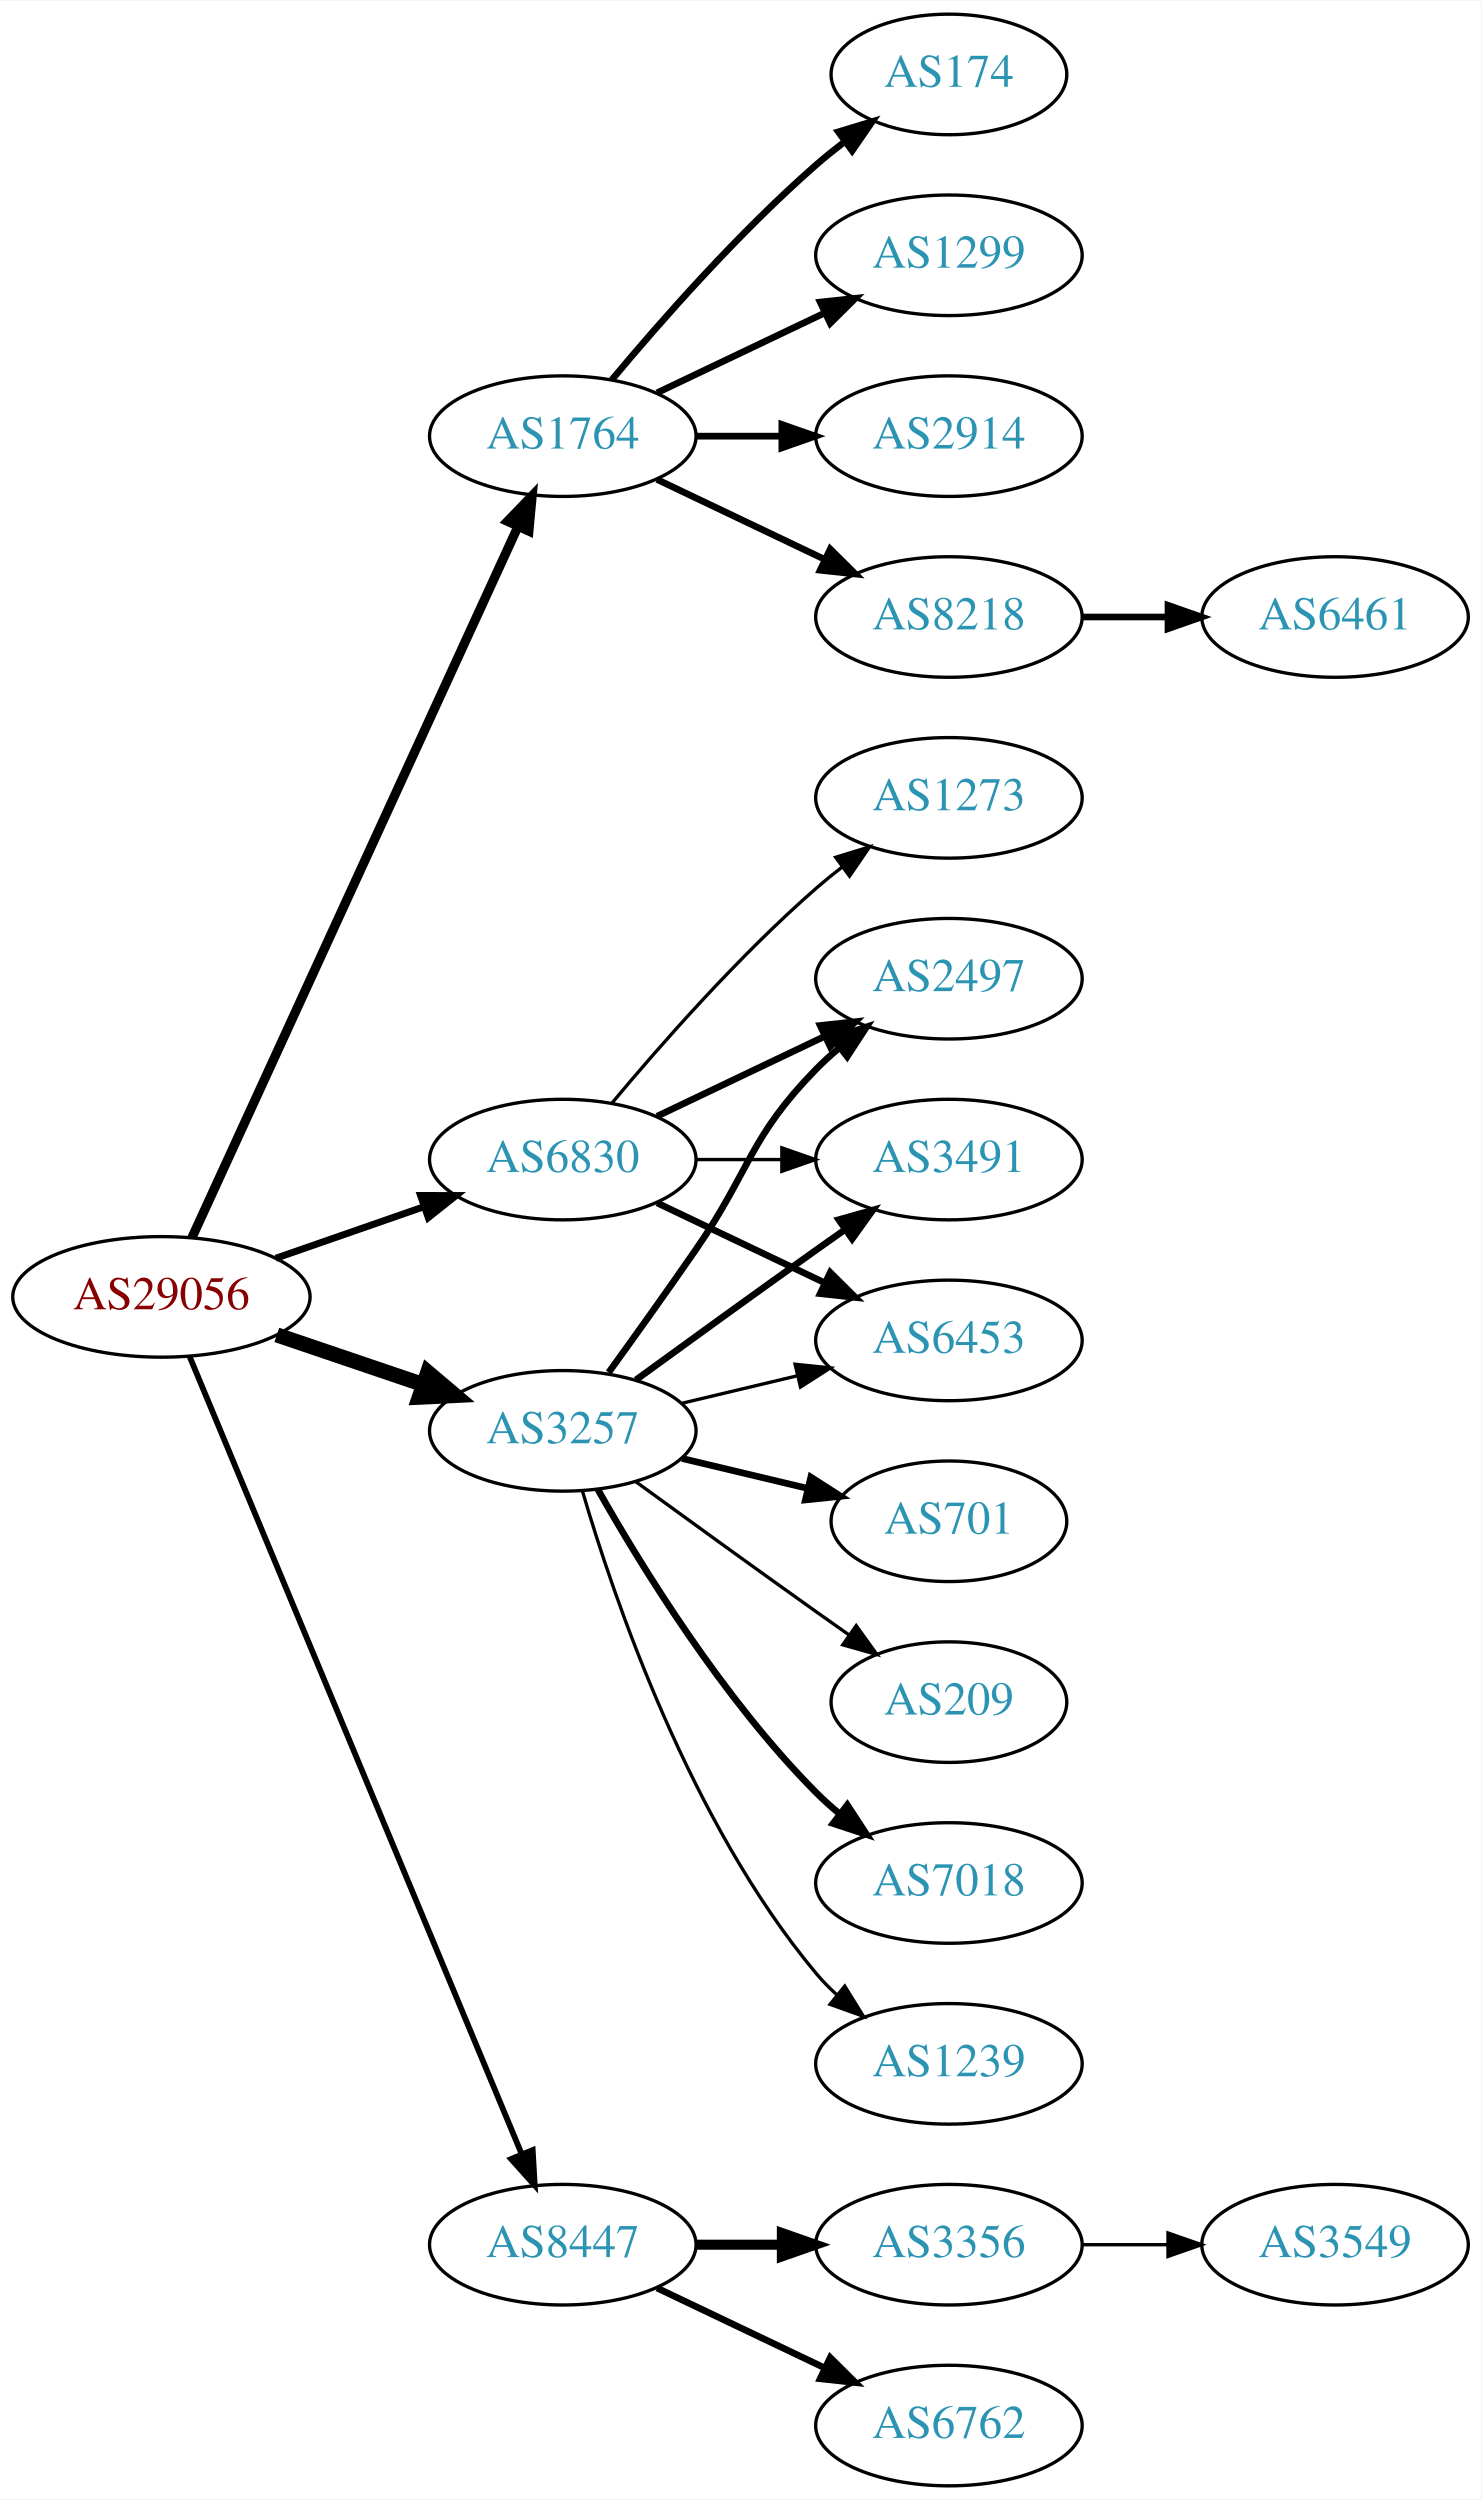
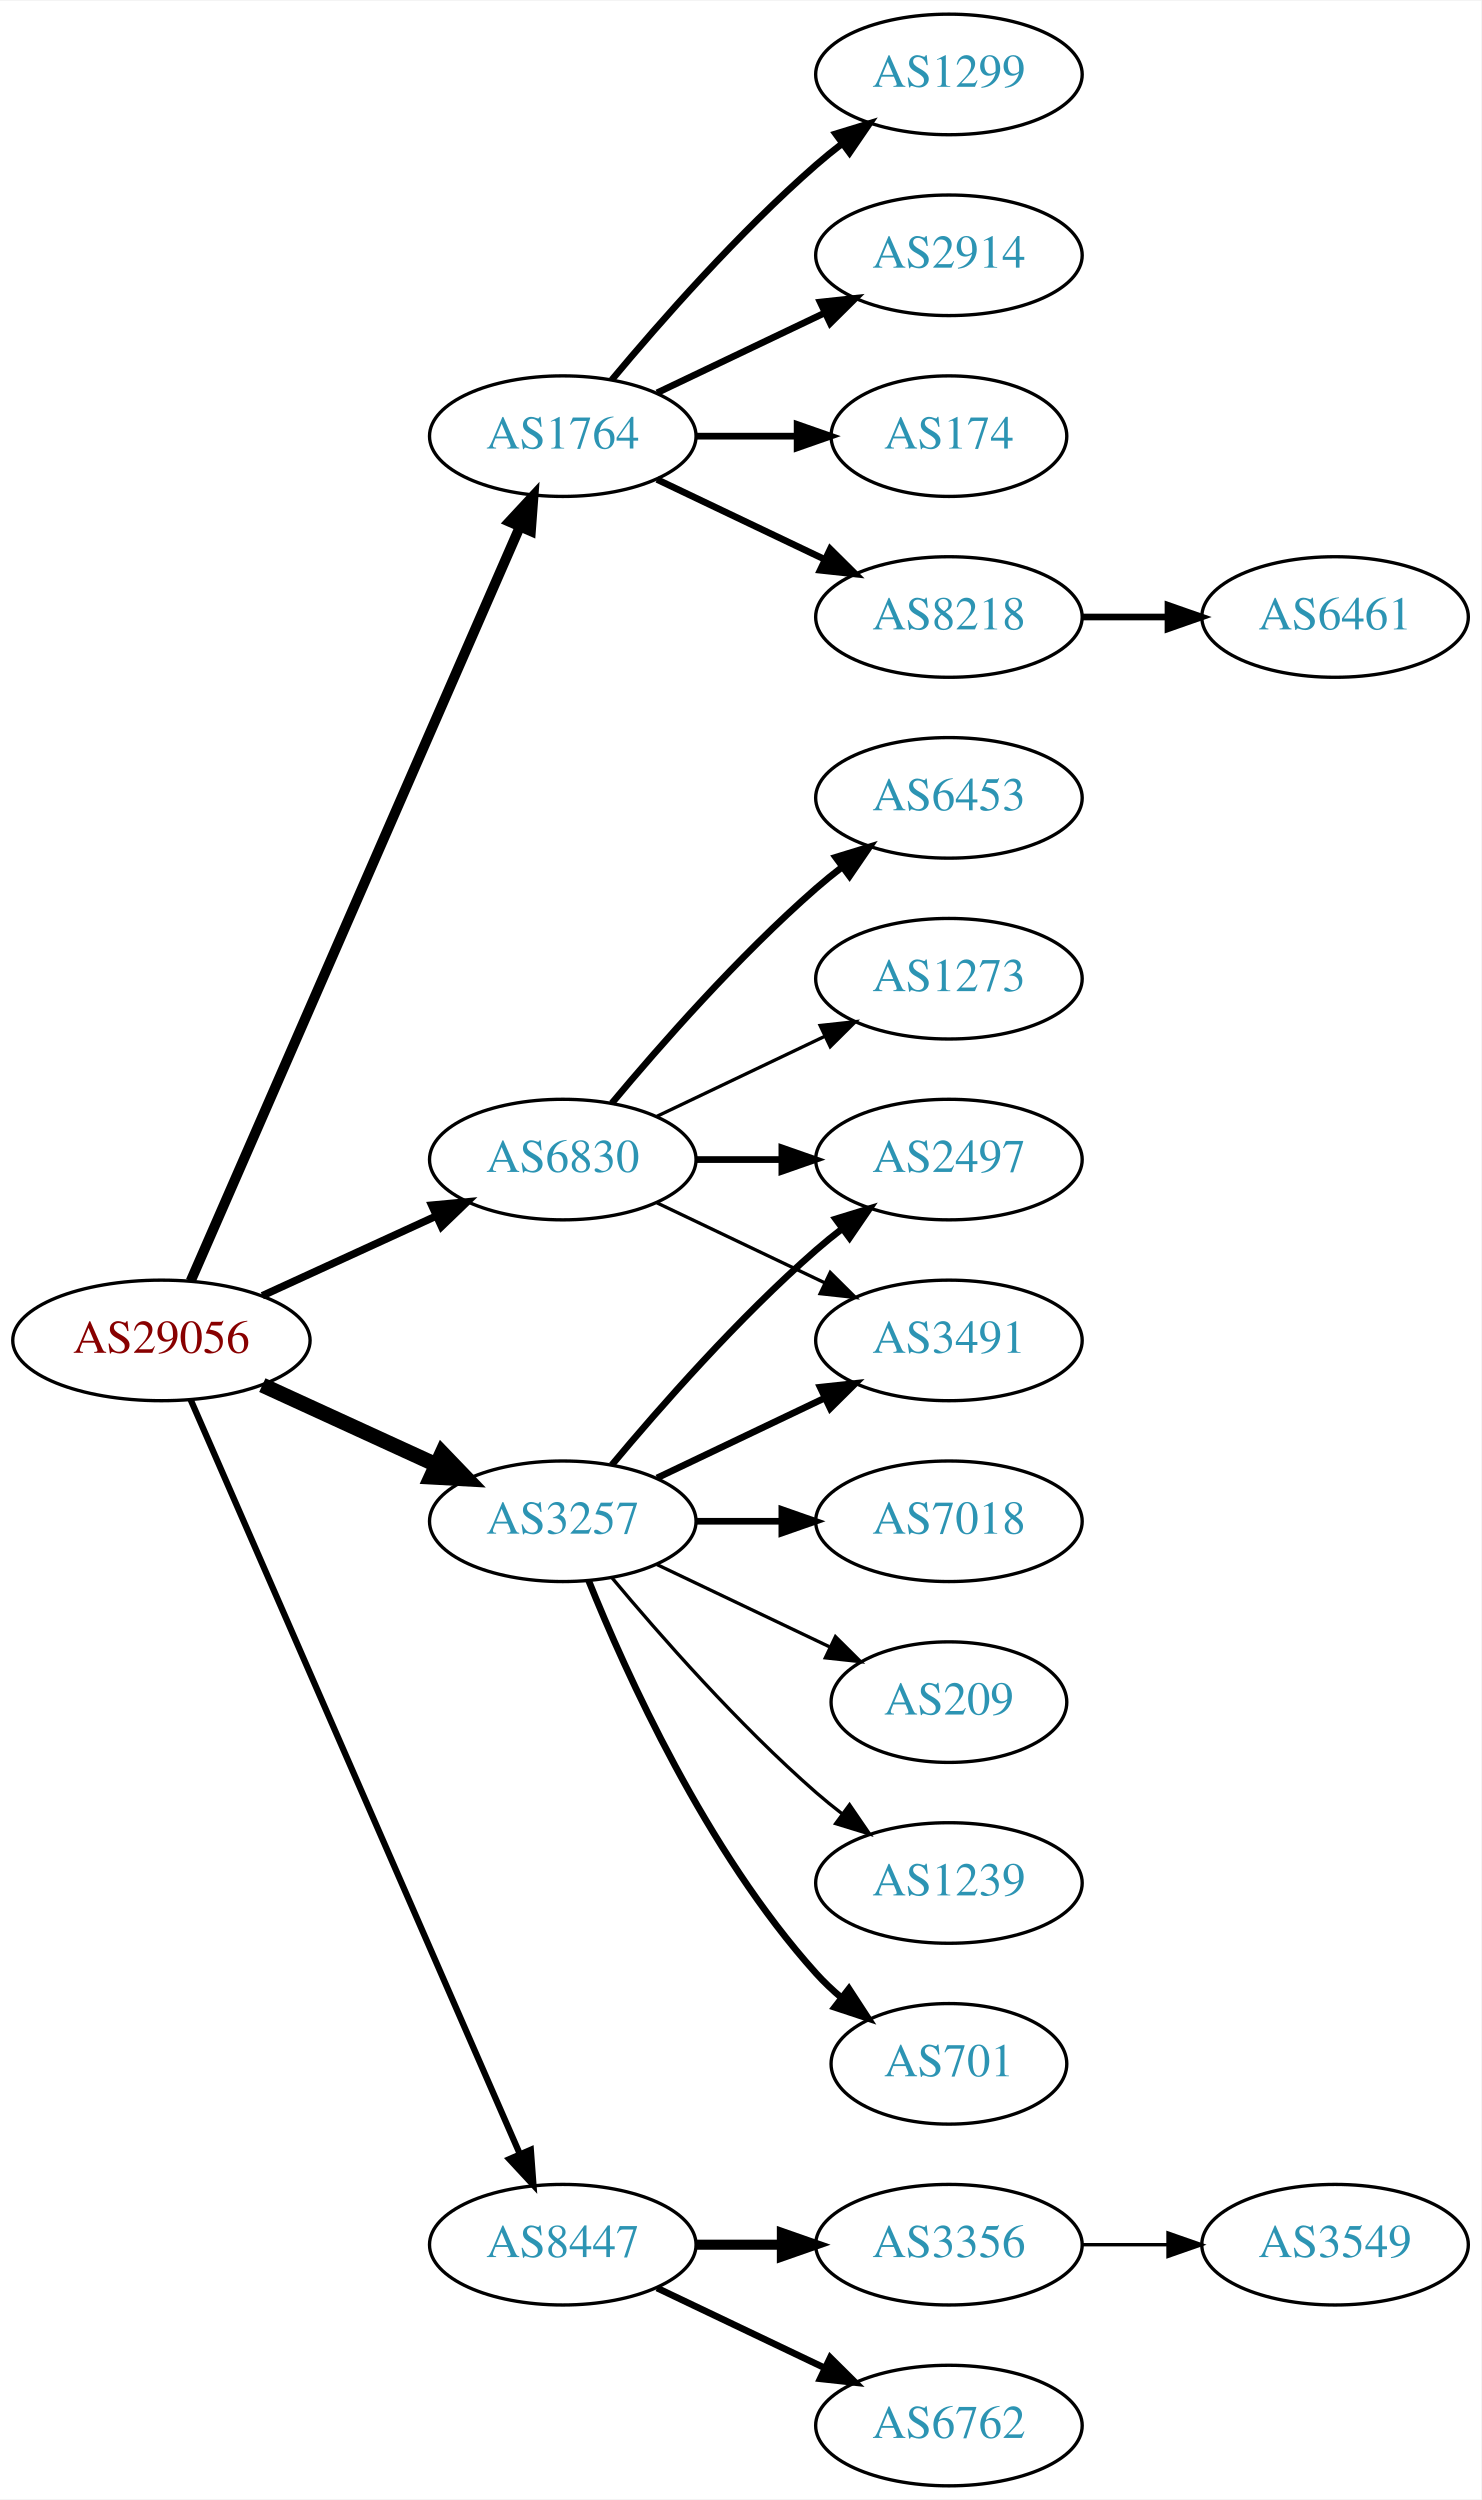
<svg xmlns="http://www.w3.org/2000/svg" xmlns:xlink="http://www.w3.org/1999/xlink" width="442pt" height="746pt" viewBox="0.00 0.00 442.27 746.00">
  <g id="graph0" class="graph" transform="scale(1 1) rotate(0) translate(4 742)">
    <polygon fill="white" stroke="none" points="-4,4 -4,-742 438.271,-742 438.271,4 -4,4" />
    <g id="node1" class="node">
      <g id="a_node1">
        <a xlink:href="/asn/29056" xlink:title="AS29056 ~ Citycom Telekommunikation GmbH [AT]">
-           <ellipse fill="#ffffff" stroke="black" cx="44.196" cy="-355" rx="44.393" ry="18" />
-           <text text-anchor="middle" x="44.196" y="-351.3" font-family="Times,serif" font-size="14.00" fill="#880000">AS29056</text>
+           <ellipse fill="#ffffff" stroke="black" cx="44.196" cy="-342" rx="44.393" ry="18" />
+           <text text-anchor="middle" x="44.196" y="-338.3" font-family="Times,serif" font-size="14.00" fill="#880000">AS29056</text>
        </a>
      </g>
    </g>
    <g id="node2" class="node">
      <g id="a_node2">
        <a xlink:href="/asn/1764" xlink:title="AS1764 ~ NEXTLAYER-AS [AT]">
          <ellipse fill="#ffffff" stroke="black" cx="164.039" cy="-612" rx="39.794" ry="18" />
          <text text-anchor="middle" x="164.039" y="-608.3" font-family="Times,serif" font-size="14.00" fill="#2c94b3">AS1764</text>
        </a>
      </g>
    </g>
    <g id="edge1" class="edge">
-       <path fill="none" stroke="black" stroke-width="2.769" d="M53.296,-372.665C73.52,-416.772 126.345,-531.976 150.571,-584.809" />
-       <polygon fill="black" stroke="black" stroke-width="2.769" points="147.533,-586.581 154.882,-594.212 153.896,-583.663 147.533,-586.581" />
+       <path fill="none" stroke="black" stroke-width="3" d="M52.928,-359.715C73.029,-405.771 127.038,-529.514 151.141,-584.739" />
+       <polygon fill="black" stroke="black" stroke-width="3" points="148.07,-586.454 155.278,-594.219 154.486,-583.654 148.07,-586.454" />
    </g>
    <g id="node3" class="node">
      <g id="a_node3">
        <a xlink:href="/asn/3257" xlink:title="AS3257 ~ GTT [DE]">
-           <ellipse fill="#ffffff" stroke="black" cx="164.039" cy="-315" rx="39.794" ry="18" />
-           <text text-anchor="middle" x="164.039" y="-311.3" font-family="Times,serif" font-size="14.00" fill="#2c94b3">AS3257</text>
+           <ellipse fill="#ffffff" stroke="black" cx="164.039" cy="-288" rx="39.794" ry="18" />
+           <text text-anchor="middle" x="164.039" y="-284.3" font-family="Times,serif" font-size="14.00" fill="#2c94b3">AS3257</text>
        </a>
      </g>
    </g>
    <g id="edge2" class="edge">
-       <path fill="none" stroke="black" stroke-width="4.5" d="M78.65,-343.645C92.251,-339.028 108.093,-333.651 122.354,-328.81" />
-       <polygon fill="black" stroke="black" stroke-width="4.5" points="123.724,-332.503 131.928,-325.56 121.193,-325.046 123.724,-332.503" />
+       <path fill="none" stroke="black" stroke-width="4.5" d="M74.326,-328.652C89.937,-321.498 109.335,-312.609 126.007,-304.97" />
+       <polygon fill="black" stroke="black" stroke-width="4.5" points="128.008,-308.384 135.459,-300.638 124.727,-301.225 128.008,-308.384" />
    </g>
    <g id="node4" class="node">
      <g id="a_node4">
        <a xlink:href="/asn/6830" xlink:title="AS6830 ~ LibertyGlobal [AT]">
          <ellipse fill="#ffffff" stroke="black" cx="164.039" cy="-396" rx="39.794" ry="18" />
          <text text-anchor="middle" x="164.039" y="-392.3" font-family="Times,serif" font-size="14.00" fill="#2c94b3">AS6830</text>
        </a>
      </g>
    </g>
    <g id="edge3" class="edge">
-       <path fill="none" stroke="black" stroke-width="2.077" d="M78.335,-366.53C92.053,-371.302 108.092,-376.883 122.502,-381.896" />
-       <polygon fill="black" stroke="black" stroke-width="2.077" points="121.573,-385.279 132.168,-385.26 123.874,-378.668 121.573,-385.279" />
+       <path fill="none" stroke="black" stroke-width="2.25" d="M74.326,-355.348C89.937,-362.502 109.335,-371.391 126.007,-379.03" />
+       <polygon fill="black" stroke="black" stroke-width="2.25" points="124.91,-382.378 135.459,-383.362 127.826,-376.014 124.91,-382.378" />
    </g>
    <g id="node5" class="node">
      <g id="a_node5">
        <a xlink:href="/asn/8447" xlink:title="AS8447 ~ A1 Telekom Austria AG [AT]">
          <ellipse fill="#ffffff" stroke="black" cx="164.039" cy="-72" rx="39.794" ry="18" />
          <text text-anchor="middle" x="164.039" y="-68.3" font-family="Times,serif" font-size="14.00" fill="#2c94b3">AS8447</text>
        </a>
      </g>
    </g>
    <g id="edge4" class="edge">
-       <path fill="none" stroke="black" stroke-width="1.731" d="M52.568,-337.297C72.532,-289.353 127.752,-156.741 151.707,-99.212" />
-       <polygon fill="black" stroke="black" stroke-width="1.731" points="155.057,-100.273 155.67,-89.696 148.595,-97.582 155.057,-100.273" />
+       <path fill="none" stroke="black" stroke-width="1.875" d="M52.928,-324.285C73.029,-278.229 127.038,-154.486 151.141,-99.261" />
+       <polygon fill="black" stroke="black" stroke-width="1.875" points="154.486,-100.346 155.278,-89.781 148.07,-97.546 154.486,-100.346" />
    </g>
    <g id="node6" class="node">
      <g id="a_node6">
-         <a xlink:href="/asn/2914" xlink:title="AS2914 ~ NTT America, Inc. [US]">
-           <ellipse fill="#ffffff" stroke="black" cx="279.332" cy="-612" rx="39.794" ry="18" />
-           <text text-anchor="middle" x="279.332" y="-608.3" font-family="Times,serif" font-size="14.00" fill="#2c94b3">AS2914</text>
+         <a xlink:href="/asn/174" xlink:title="AS174 ~ Cogent Communications [US]">
+           <ellipse fill="#ffffff" stroke="black" cx="279.332" cy="-612" rx="35.194" ry="18" />
+           <text text-anchor="middle" x="279.332" y="-608.3" font-family="Times,serif" font-size="14.00" fill="#2c94b3">AS174</text>
        </a>
      </g>
    </g>
    <g id="edge5" class="edge">
-       <path fill="none" stroke="black" stroke-width="2" d="M203.711,-612C211.914,-612 220.678,-612 229.21,-612" />
-       <polygon fill="black" stroke="black" stroke-width="2" points="229.449,-615.5 239.449,-612 229.449,-608.5 229.449,-615.5" />
+       <path fill="none" stroke="black" stroke-width="2" d="M203.711,-612C213.416,-612 223.907,-612 233.87,-612" />
+       <polygon fill="black" stroke="black" stroke-width="2" points="234.006,-615.5 244.006,-612 234.006,-608.5 234.006,-615.5" />
    </g>
    <g id="node7" class="node">
      <g id="a_node7">
        <a xlink:href="/asn/8218" xlink:title="AS8218 ~ legacy Neotelecoms [FR]">
          <ellipse fill="#ffffff" stroke="black" cx="279.332" cy="-558" rx="39.794" ry="18" />
          <text text-anchor="middle" x="279.332" y="-554.3" font-family="Times,serif" font-size="14.00" fill="#2c94b3">AS8218</text>
        </a>
      </g>
    </g>
    <g id="edge6" class="edge">
      <path fill="none" stroke="black" stroke-width="2" d="M192.175,-599.066C207.169,-591.919 225.99,-582.948 242.213,-575.215" />
      <polygon fill="black" stroke="black" stroke-width="2" points="243.895,-578.291 251.417,-570.829 240.884,-571.972 243.895,-578.291" />
    </g>
    <g id="node8" class="node">
      <g id="a_node8">
-         <a xlink:href="/asn/174" xlink:title="AS174 ~ Cogent Communications [US]">
-           <ellipse fill="#ffffff" stroke="black" cx="279.332" cy="-720" rx="35.194" ry="18" />
-           <text text-anchor="middle" x="279.332" y="-716.3" font-family="Times,serif" font-size="14.00" fill="#2c94b3">AS174</text>
+         <a xlink:href="/asn/1299" xlink:title="AS1299 ~ Telia Carrier [EU]">
+           <ellipse fill="#ffffff" stroke="black" cx="279.332" cy="-720" rx="39.794" ry="18" />
+           <text text-anchor="middle" x="279.332" y="-716.3" font-family="Times,serif" font-size="14.00" fill="#2c94b3">AS1299</text>
        </a>
      </g>
    </g>
    <g id="edge7" class="edge">
-       <path fill="none" stroke="black" stroke-width="2" d="M178.669,-628.817C192.951,-645.929 216.498,-672.745 239.685,-693 242.355,-695.332 245.228,-697.648 248.158,-699.886" />
-       <polygon fill="black" stroke="black" stroke-width="2" points="246.309,-702.87 256.449,-705.939 250.436,-697.216 246.309,-702.87" />
+       <path fill="none" stroke="black" stroke-width="2" d="M178.669,-628.817C192.951,-645.929 216.498,-672.745 239.685,-693 242.151,-695.154 244.789,-697.294 247.487,-699.372" />
+       <polygon fill="black" stroke="black" stroke-width="2" points="245.512,-702.264 255.641,-705.37 249.66,-696.625 245.512,-702.264" />
    </g>
    <g id="node9" class="node">
      <g id="a_node9">
-         <a xlink:href="/asn/1299" xlink:title="AS1299 ~ Telia Carrier [EU]">
+         <a xlink:href="/asn/2914" xlink:title="AS2914 ~ NTT America, Inc. [US]">
          <ellipse fill="#ffffff" stroke="black" cx="279.332" cy="-666" rx="39.794" ry="18" />
-           <text text-anchor="middle" x="279.332" y="-662.3" font-family="Times,serif" font-size="14.00" fill="#2c94b3">AS1299</text>
+           <text text-anchor="middle" x="279.332" y="-662.3" font-family="Times,serif" font-size="14.00" fill="#2c94b3">AS2914</text>
        </a>
      </g>
    </g>
    <g id="edge8" class="edge">
      <path fill="none" stroke="black" stroke-width="2" d="M192.175,-624.934C207.169,-632.081 225.99,-641.052 242.213,-648.785" />
      <polygon fill="black" stroke="black" stroke-width="2" points="240.884,-652.028 251.417,-653.171 243.895,-645.709 240.884,-652.028" />
    </g>
    <g id="node11" class="node">
      <g id="a_node11">
-         <a xlink:href="/asn/7018" xlink:title="AS7018 ~ AT&amp;T Services, Inc. [US]">
+         <a xlink:href="/asn/1239" xlink:title="AS1239 ~ Sprint [US]">
          <ellipse fill="#ffffff" stroke="black" cx="279.332" cy="-180" rx="39.794" ry="18" />
-           <text text-anchor="middle" x="279.332" y="-176.3" font-family="Times,serif" font-size="14.00" fill="#2c94b3">AS7018</text>
+           <text text-anchor="middle" x="279.332" y="-176.3" font-family="Times,serif" font-size="14.00" fill="#2c94b3">AS1239</text>
        </a>
      </g>
    </g>
    <g id="edge10" class="edge">
-       <path fill="none" stroke="black" stroke-width="2" d="M174.498,-297.51C187.28,-274.904 211.712,-235.114 239.685,-207 241.796,-204.879 244.092,-202.812 246.477,-200.829" />
-       <polygon fill="black" stroke="black" stroke-width="2" points="248.993,-203.31 254.793,-194.444 244.73,-197.758 248.993,-203.31" />
+       <path fill="none" stroke="black" d="M178.669,-271.183C192.951,-254.071 216.498,-227.255 239.685,-207 242.151,-204.846 244.789,-202.706 247.487,-200.628" />
+       <polygon fill="black" stroke="black" points="249.66,-203.375 255.641,-194.63 245.512,-197.736 249.66,-203.375" />
    </g>
    <g id="node12" class="node">
      <g id="a_node12">
        <a xlink:href="/asn/2497" xlink:title="AS2497 ~ Internet Initiative Japan Inc. [JP]">
-           <ellipse fill="#ffffff" stroke="black" cx="279.332" cy="-450" rx="39.794" ry="18" />
-           <text text-anchor="middle" x="279.332" y="-446.3" font-family="Times,serif" font-size="14.00" fill="#2c94b3">AS2497</text>
+           <ellipse fill="#ffffff" stroke="black" cx="279.332" cy="-396" rx="39.794" ry="18" />
+           <text text-anchor="middle" x="279.332" y="-392.3" font-family="Times,serif" font-size="14.00" fill="#2c94b3">AS2497</text>
        </a>
      </g>
    </g>
    <g id="edge11" class="edge">
-       <path fill="none" stroke="black" stroke-width="2" d="M177.718,-332.406C185.333,-342.937 195.166,-356.67 203.685,-369 220.081,-392.731 219.513,-402.383 239.685,-423 241.778,-425.139 244.061,-427.218 246.438,-429.21" />
-       <polygon fill="black" stroke="black" stroke-width="2" points="244.681,-432.275 254.738,-435.611 248.956,-426.732 244.681,-432.275" />
+       <path fill="none" stroke="black" stroke-width="2" d="M178.669,-304.817C192.951,-321.929 216.498,-348.745 239.685,-369 242.151,-371.154 244.789,-373.294 247.487,-375.372" />
+       <polygon fill="black" stroke="black" stroke-width="2" points="245.512,-378.264 255.641,-381.37 249.66,-372.625 245.512,-378.264" />
    </g>
    <g id="node13" class="node">
      <g id="a_node13">
-         <a xlink:href="/asn/3491" xlink:title="AS3491 ~ PCCW Global, Inc. [US]">
-           <ellipse fill="#ffffff" stroke="black" cx="279.332" cy="-396" rx="39.794" ry="18" />
-           <text text-anchor="middle" x="279.332" y="-392.3" font-family="Times,serif" font-size="14.00" fill="#2c94b3">AS3491</text>
+         <a xlink:href="/asn/701" xlink:title="AS701 ~ UUNET [US]">
+           <ellipse fill="#ffffff" stroke="black" cx="279.332" cy="-126" rx="35.194" ry="18" />
+           <text text-anchor="middle" x="279.332" y="-122.3" font-family="Times,serif" font-size="14.00" fill="#2c94b3">AS701</text>
        </a>
      </g>
    </g>
    <g id="edge12" class="edge">
-       <path fill="none" stroke="black" stroke-width="2" d="M185.887,-330.222C200.821,-341.091 221.435,-356.025 239.685,-369 242.506,-371.005 245.449,-373.085 248.397,-375.159" />
-       <polygon fill="black" stroke="black" stroke-width="2" points="246.424,-378.05 256.621,-380.926 250.443,-372.319 246.424,-378.05" />
+       <path fill="none" stroke="black" stroke-width="2" d="M171.786,-270.213C182.837,-242.757 206.891,-189.422 239.685,-153 242.001,-150.428 244.606,-147.97 247.341,-145.657" />
+       <polygon fill="black" stroke="black" stroke-width="2" points="249.479,-148.428 255.264,-139.552 245.207,-142.883 249.479,-148.428" />
    </g>
    <g id="node14" class="node">
      <g id="a_node14">
-         <a xlink:href="/asn/1239" xlink:title="AS1239 ~ Sprint [US]">
-           <ellipse fill="#ffffff" stroke="black" cx="279.332" cy="-126" rx="39.794" ry="18" />
-           <text text-anchor="middle" x="279.332" y="-122.3" font-family="Times,serif" font-size="14.00" fill="#2c94b3">AS1239</text>
+         <a xlink:href="/asn/7018" xlink:title="AS7018 ~ AT&amp;T Services, Inc. [US]">
+           <ellipse fill="#ffffff" stroke="black" cx="279.332" cy="-288" rx="39.794" ry="18" />
+           <text text-anchor="middle" x="279.332" y="-284.3" font-family="Times,serif" font-size="14.00" fill="#2c94b3">AS7018</text>
        </a>
      </g>
    </g>
    <g id="edge13" class="edge">
-       <path fill="none" stroke="black" d="M169.913,-296.998C179.227,-265.156 202.043,-198.019 239.685,-153 241.555,-150.763 243.654,-148.626 245.88,-146.604" />
-       <polygon fill="black" stroke="black" points="248.227,-149.207 253.799,-140.196 243.823,-143.766 248.227,-149.207" />
+       <path fill="none" stroke="black" stroke-width="2" d="M203.711,-288C211.914,-288 220.678,-288 229.21,-288" />
+       <polygon fill="black" stroke="black" stroke-width="2" points="229.449,-291.5 239.449,-288 229.449,-284.5 229.449,-291.5" />
    </g>
    <g id="node15" class="node">
      <g id="a_node15">
-         <a xlink:href="/asn/701" xlink:title="AS701 ~ UUNET [US]">
-           <ellipse fill="#ffffff" stroke="black" cx="279.332" cy="-288" rx="35.194" ry="18" />
-           <text text-anchor="middle" x="279.332" y="-284.3" font-family="Times,serif" font-size="14.00" fill="#2c94b3">AS701</text>
+         <a xlink:href="/asn/3491" xlink:title="AS3491 ~ PCCW Global, Inc. [US]">
+           <ellipse fill="#ffffff" stroke="black" cx="279.332" cy="-342" rx="39.794" ry="18" />
+           <text text-anchor="middle" x="279.332" y="-338.3" font-family="Times,serif" font-size="14.00" fill="#2c94b3">AS3491</text>
        </a>
      </g>
    </g>
    <g id="edge14" class="edge">
-       <path fill="none" stroke="black" stroke-width="2" d="M199.646,-306.752C211.44,-303.942 224.745,-300.771 237.013,-297.847" />
-       <polygon fill="black" stroke="black" stroke-width="2" points="238.101,-301.186 247.018,-295.463 236.479,-294.376 238.101,-301.186" />
+       <path fill="none" stroke="black" stroke-width="2" d="M192.175,-300.934C207.169,-308.081 225.99,-317.052 242.213,-324.785" />
+       <polygon fill="black" stroke="black" stroke-width="2" points="240.884,-328.028 251.417,-329.171 243.895,-321.709 240.884,-328.028" />
    </g>
    <g id="node16" class="node">
      <g id="a_node16">
-         <a xlink:href="/asn/6453" xlink:title="AS6453 ~ TATA COMMUNICATIONS (AMERICA) INC [US]">
-           <ellipse fill="#ffffff" stroke="black" cx="279.332" cy="-342" rx="39.794" ry="18" />
-           <text text-anchor="middle" x="279.332" y="-338.3" font-family="Times,serif" font-size="14.00" fill="#2c94b3">AS6453</text>
-         </a>
-       </g>
-     </g>
-     <g id="edge15" class="edge">
-       <path fill="none" stroke="black" d="M199.646,-323.248C210.517,-325.838 222.671,-328.735 234.114,-331.462" />
-       <polygon fill="black" stroke="black" points="233.397,-334.889 243.936,-333.803 235.02,-328.08 233.397,-334.889" />
-     </g>
-     <g id="node17" class="node">
-       <g id="a_node17">
        <a xlink:href="/asn/209" xlink:title="AS209 ~ CenturyLink Communications, LLC [US]">
          <ellipse fill="#ffffff" stroke="black" cx="279.332" cy="-234" rx="35.194" ry="18" />
          <text text-anchor="middle" x="279.332" y="-230.3" font-family="Times,serif" font-size="14.00" fill="#2c94b3">AS209</text>
        </a>
      </g>
    </g>
+     <g id="edge15" class="edge">
+       <path fill="none" stroke="black" d="M192.175,-275.066C207.607,-267.71 227.092,-258.423 243.628,-250.541" />
+       <polygon fill="black" stroke="black" points="245.448,-253.551 252.969,-246.089 242.436,-247.232 245.448,-253.551" />
+     </g>
+     <g id="edge17" class="edge">
+       <path fill="none" stroke="black" stroke-width="2" d="M203.711,-396C211.914,-396 220.678,-396 229.21,-396" />
+       <polygon fill="black" stroke="black" stroke-width="2" points="229.449,-399.5 239.449,-396 229.449,-392.5 229.449,-399.5" />
+     </g>
+     <g id="edge18" class="edge">
+       <path fill="none" stroke="black" d="M192.175,-383.066C207.169,-375.919 225.99,-366.948 242.213,-359.215" />
+       <polygon fill="black" stroke="black" points="243.895,-362.291 251.417,-354.829 240.884,-355.972 243.895,-362.291" />
+     </g>
+     <g id="node17" class="node">
+       <g id="a_node17">
+         <a xlink:href="/asn/6453" xlink:title="AS6453 ~ TATA COMMUNICATIONS (AMERICA) INC [US]">
+           <ellipse fill="#ffffff" stroke="black" cx="279.332" cy="-504" rx="39.794" ry="18" />
+           <text text-anchor="middle" x="279.332" y="-500.3" font-family="Times,serif" font-size="14.00" fill="#2c94b3">AS6453</text>
+         </a>
+       </g>
+     </g>
    <g id="edge16" class="edge">
-       <path fill="none" stroke="black" d="M185.887,-299.778C200.821,-288.909 221.435,-273.975 239.685,-261 242.895,-258.718 246.264,-256.339 249.619,-253.982" />
-       <polygon fill="black" stroke="black" points="251.647,-256.834 257.83,-248.23 247.631,-251.101 251.647,-256.834" />
-     </g>
-     <g id="edge18" class="edge">
-       <path fill="none" stroke="black" stroke-width="2" d="M192.175,-408.934C207.169,-416.081 225.99,-425.052 242.213,-432.785" />
-       <polygon fill="black" stroke="black" stroke-width="2" points="240.884,-436.028 251.417,-437.171 243.895,-429.709 240.884,-436.028" />
-     </g>
-     <g id="edge20" class="edge">
-       <path fill="none" stroke="black" d="M203.711,-396C211.914,-396 220.678,-396 229.21,-396" />
-       <polygon fill="black" stroke="black" points="229.449,-399.5 239.449,-396 229.449,-392.5 229.449,-399.5" />
-     </g>
-     <g id="edge17" class="edge">
-       <path fill="none" stroke="black" stroke-width="2" d="M192.175,-383.066C207.169,-375.919 225.99,-366.948 242.213,-359.215" />
-       <polygon fill="black" stroke="black" stroke-width="2" points="243.895,-362.291 251.417,-354.829 240.884,-355.972 243.895,-362.291" />
+       <path fill="none" stroke="black" stroke-width="2" d="M178.669,-412.817C192.951,-429.929 216.498,-456.745 239.685,-477 242.151,-479.154 244.789,-481.294 247.487,-483.372" />
+       <polygon fill="black" stroke="black" stroke-width="2" points="245.512,-486.264 255.641,-489.37 249.66,-480.625 245.512,-486.264" />
    </g>
    <g id="node18" class="node">
      <g id="a_node18">
        <a xlink:href="/asn/1273" xlink:title="AS1273 ~ Vodafone Group PLC [EU]">
-           <ellipse fill="#ffffff" stroke="black" cx="279.332" cy="-504" rx="39.794" ry="18" />
-           <text text-anchor="middle" x="279.332" y="-500.3" font-family="Times,serif" font-size="14.00" fill="#2c94b3">AS1273</text>
+           <ellipse fill="#ffffff" stroke="black" cx="279.332" cy="-450" rx="39.794" ry="18" />
+           <text text-anchor="middle" x="279.332" y="-446.3" font-family="Times,serif" font-size="14.00" fill="#2c94b3">AS1273</text>
        </a>
      </g>
    </g>
    <g id="edge19" class="edge">
-       <path fill="none" stroke="black" d="M178.669,-412.817C192.951,-429.929 216.498,-456.745 239.685,-477 242.151,-479.154 244.789,-481.294 247.487,-483.372" />
-       <polygon fill="black" stroke="black" points="245.512,-486.264 255.641,-489.37 249.66,-480.625 245.512,-486.264" />
+       <path fill="none" stroke="black" d="M192.175,-408.934C207.169,-416.081 225.99,-425.052 242.213,-432.785" />
+       <polygon fill="black" stroke="black" points="240.884,-436.028 251.417,-437.171 243.895,-429.709 240.884,-436.028" />
    </g>
    <g id="node19" class="node">
      <g id="a_node19">
        <a xlink:href="/asn/3356" xlink:title="AS3356 ~ Level 3 Parent, LLC [US]">
          <ellipse fill="#ffffff" stroke="black" cx="279.332" cy="-72" rx="39.794" ry="18" />
          <text text-anchor="middle" x="279.332" y="-68.3" font-family="Times,serif" font-size="14.00" fill="#2c94b3">AS3356</text>
        </a>
      </g>
    </g>
-     <g id="edge21" class="edge">
+     <g id="edge20" class="edge">
      <path fill="none" stroke="black" stroke-width="3" d="M203.711,-72C211.914,-72 220.678,-72 229.21,-72" />
      <polygon fill="black" stroke="black" stroke-width="3" points="229.449,-75.5 239.449,-72 229.449,-68.5 229.449,-75.5" />
    </g>
    <g id="node20" class="node">
      <g id="a_node20">
        <a xlink:href="/asn/6762" xlink:title="AS6762 ~ TELECOM ITALIA SPARKLE S.p.A. [IT]">
          <ellipse fill="#ffffff" stroke="black" cx="279.332" cy="-18" rx="39.794" ry="18" />
          <text text-anchor="middle" x="279.332" y="-14.3" font-family="Times,serif" font-size="14.00" fill="#2c94b3">AS6762</text>
        </a>
      </g>
    </g>
-     <g id="edge22" class="edge">
+     <g id="edge21" class="edge">
      <path fill="none" stroke="black" stroke-width="2" d="M192.175,-59.066C207.169,-51.919 225.99,-42.948 242.213,-35.215" />
      <polygon fill="black" stroke="black" stroke-width="2" points="243.895,-38.291 251.417,-30.829 240.884,-31.972 243.895,-38.291" />
    </g>
    <g id="node10" class="node">
      <g id="a_node10">
        <a xlink:href="/asn/6461" xlink:title="AS6461 ~ Zayo Bandwidth [US]">
          <ellipse fill="#ffffff" stroke="black" cx="394.625" cy="-558" rx="39.794" ry="18" />
          <text text-anchor="middle" x="394.625" y="-554.3" font-family="Times,serif" font-size="14.00" fill="#2c94b3">AS6461</text>
        </a>
      </g>
    </g>
    <g id="edge9" class="edge">
      <path fill="none" stroke="black" stroke-width="2" d="M319.004,-558C327.207,-558 335.971,-558 344.503,-558" />
      <polygon fill="black" stroke="black" stroke-width="2" points="344.742,-561.5 354.742,-558 344.742,-554.5 344.742,-561.5" />
    </g>
    <g id="node21" class="node">
      <g id="a_node21">
        <a xlink:href="/asn/3549" xlink:title="AS3549 ~ Level 3 Parent, LLC [US]">
          <ellipse fill="#ffffff" stroke="black" cx="394.625" cy="-72" rx="39.794" ry="18" />
          <text text-anchor="middle" x="394.625" y="-68.3" font-family="Times,serif" font-size="14.00" fill="#2c94b3">AS3549</text>
        </a>
      </g>
    </g>
-     <g id="edge23" class="edge">
+     <g id="edge22" class="edge">
      <path fill="none" stroke="black" d="M319.004,-72C327.207,-72 335.971,-72 344.503,-72" />
      <polygon fill="black" stroke="black" points="344.742,-75.5 354.742,-72 344.742,-68.5 344.742,-75.5" />
    </g>
  </g>
</svg>
